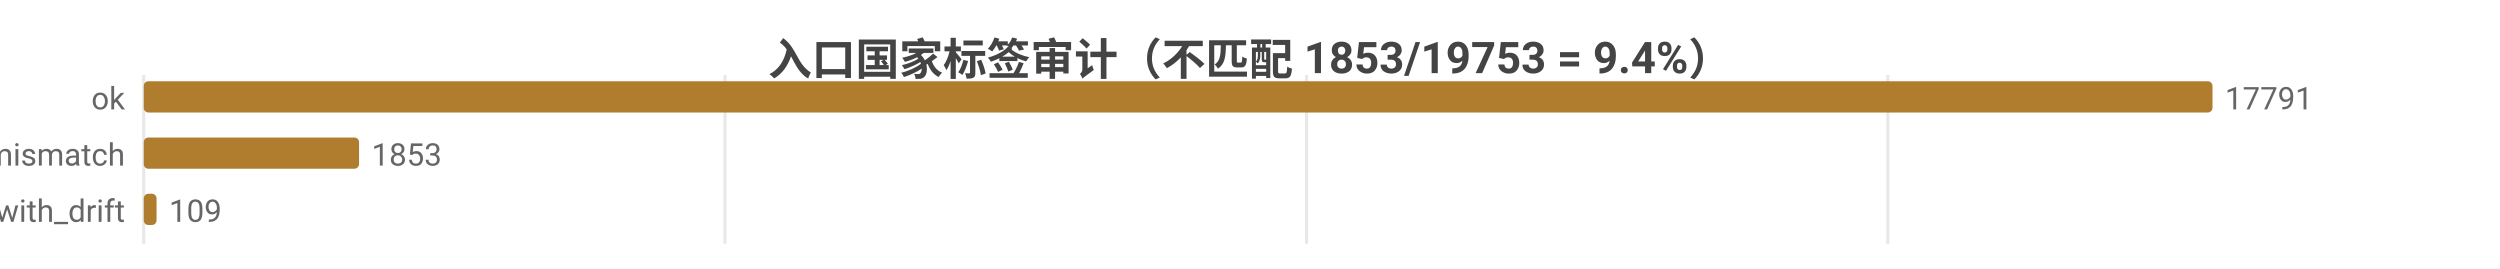
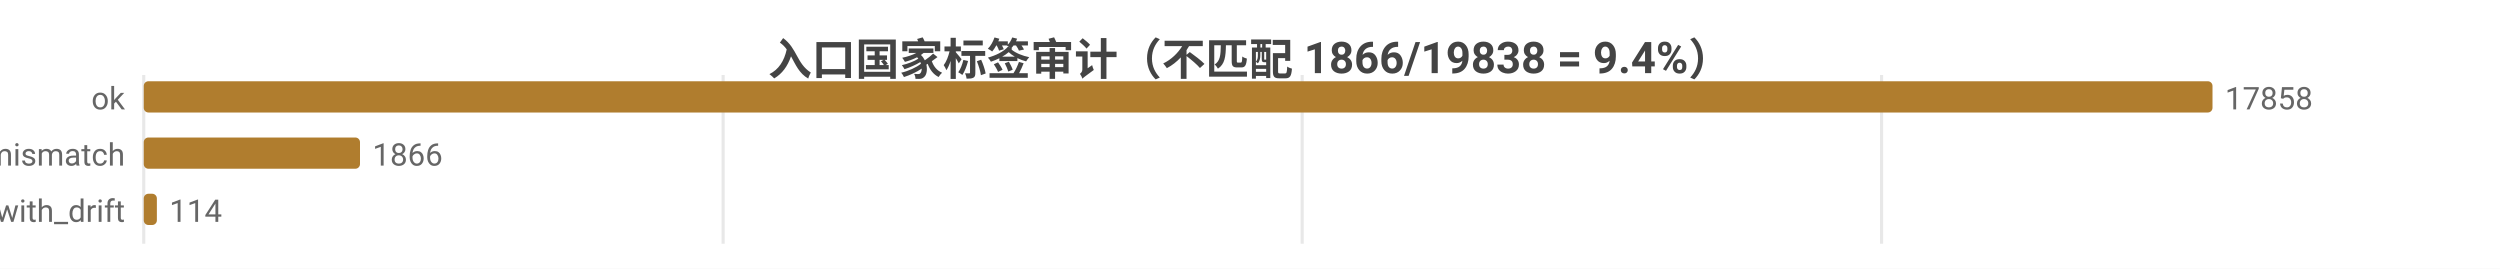
<svg xmlns="http://www.w3.org/2000/svg" width="800" height="86" viewBox="0 0 800 86">
  <rect width="800" height="86" fill="#ffffff" />
  <style>text{font-family:system-ui,-apple-system,'Segoe UI',Roboto,'PingFang SC','Microsoft YaHei','Noto Sans CJK SC',sans-serif}.g{stroke:#e8e8e8;stroke-width:1}.a{stroke:#999;stroke-width:1}.t{font-size:10px;fill:#666}.m{font-size:10px;text-anchor:middle;fill:#666}.e{font-size:10px;text-anchor:end;fill:#666}.l{font-size:11px;fill:#333}.tt{font-size:14px;font-weight:600;text-anchor:middle;fill:#444}.em{font-size:13px;text-anchor:middle;fill:#999}</style>
-   <text class="tt" x="400.0" y="24">入口国家标签审计（不匹配 1853/19753 = 9.4%）</text>
+   <text class="tt" x="400.0" y="24">入口国家标签审计（不匹配 1866/19838 = 9.4%）</text>
  <line class="g" x1="46" y1="24" x2="46" y2="78" />
-   <line class="g" x1="232.0" y1="24" x2="232.0" y2="78" />
-   <line class="g" x1="418.1" y1="24" x2="418.1" y2="78" />
-   <line class="g" x1="604.1" y1="24" x2="604.1" y2="78" />
+   <line class="g" x1="231.4" y1="24" x2="231.4" y2="78" />
+   <line class="g" x1="416.7" y1="24" x2="416.7" y2="78" />
+   <line class="g" x1="602.1" y1="24" x2="602.1" y2="78" />
  <text class="e" x="40" y="35">ok</text>
  <rect x="46" y="26" width="662" height="10" fill="#b07d2e" rx="1.5" />
-   <text class="t" x="712" y="35">17791</text>
+   <text class="t" x="712" y="35">17858</text>
  <text class="e" x="40" y="53">tag_mismatch</text>
-   <rect x="46" y="44" width="68.9" height="10" fill="#b07d2e" rx="1.5" />
-   <text class="t" x="118.9" y="53">1853</text>
+   <rect x="46" y="44" width="69.2" height="10" fill="#b07d2e" rx="1.5" />
+   <text class="t" x="119.2" y="53">1866</text>
  <text class="e" x="40" y="71">ok_with_drift</text>
-   <rect x="46" y="62" width="4.1" height="10" fill="#b07d2e" rx="1.5" />
-   <text class="t" x="54.1" y="71">109</text>
+   <rect x="46" y="62" width="4.2" height="10" fill="#b07d2e" rx="1.5" />
+   <text class="t" x="54.2" y="71">114</text>
</svg>
